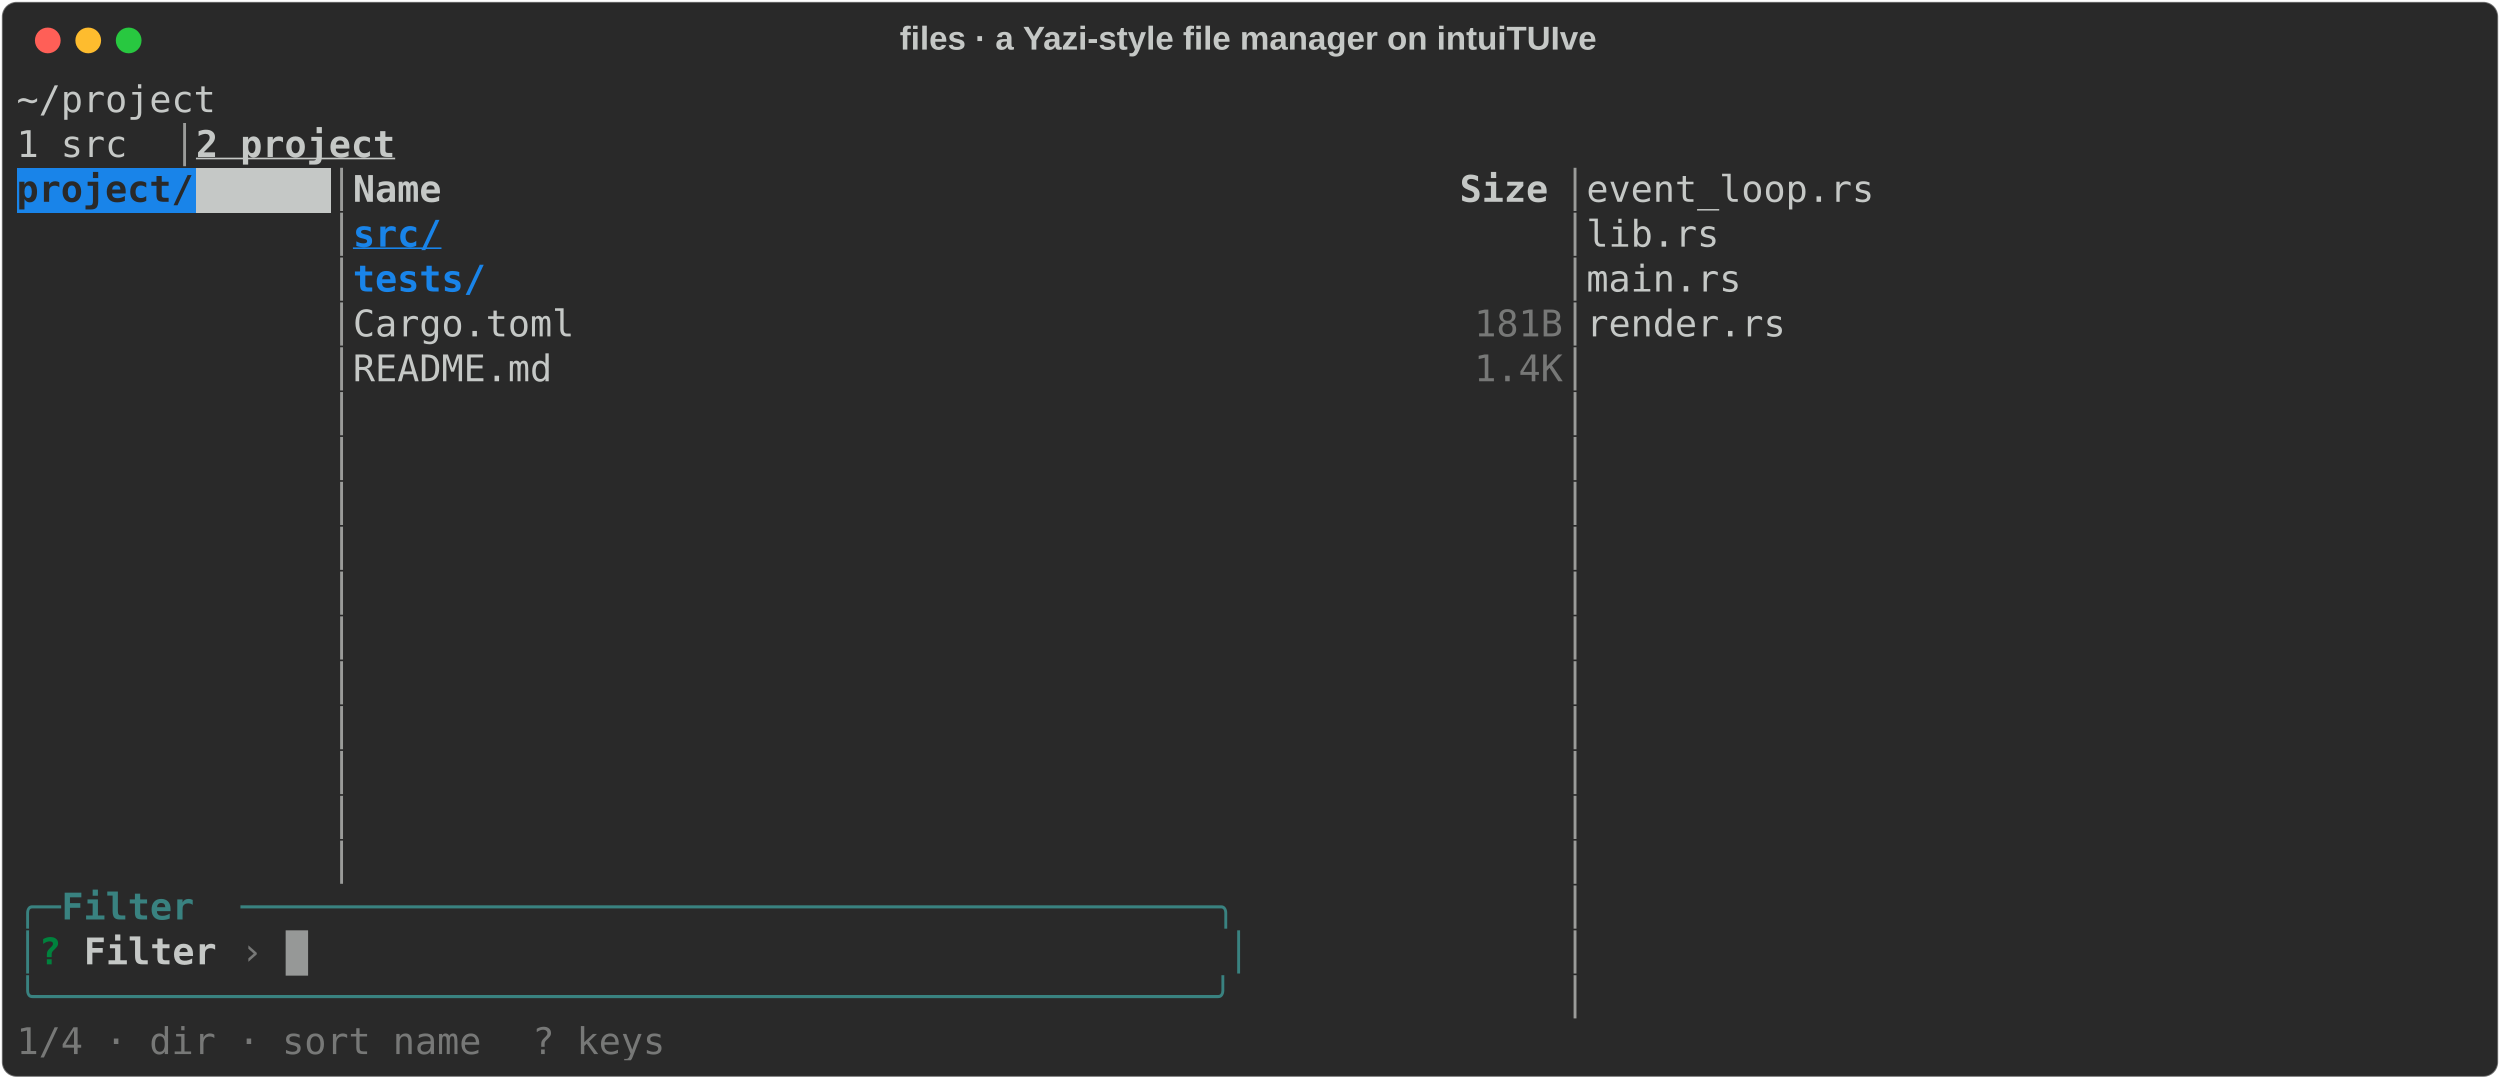
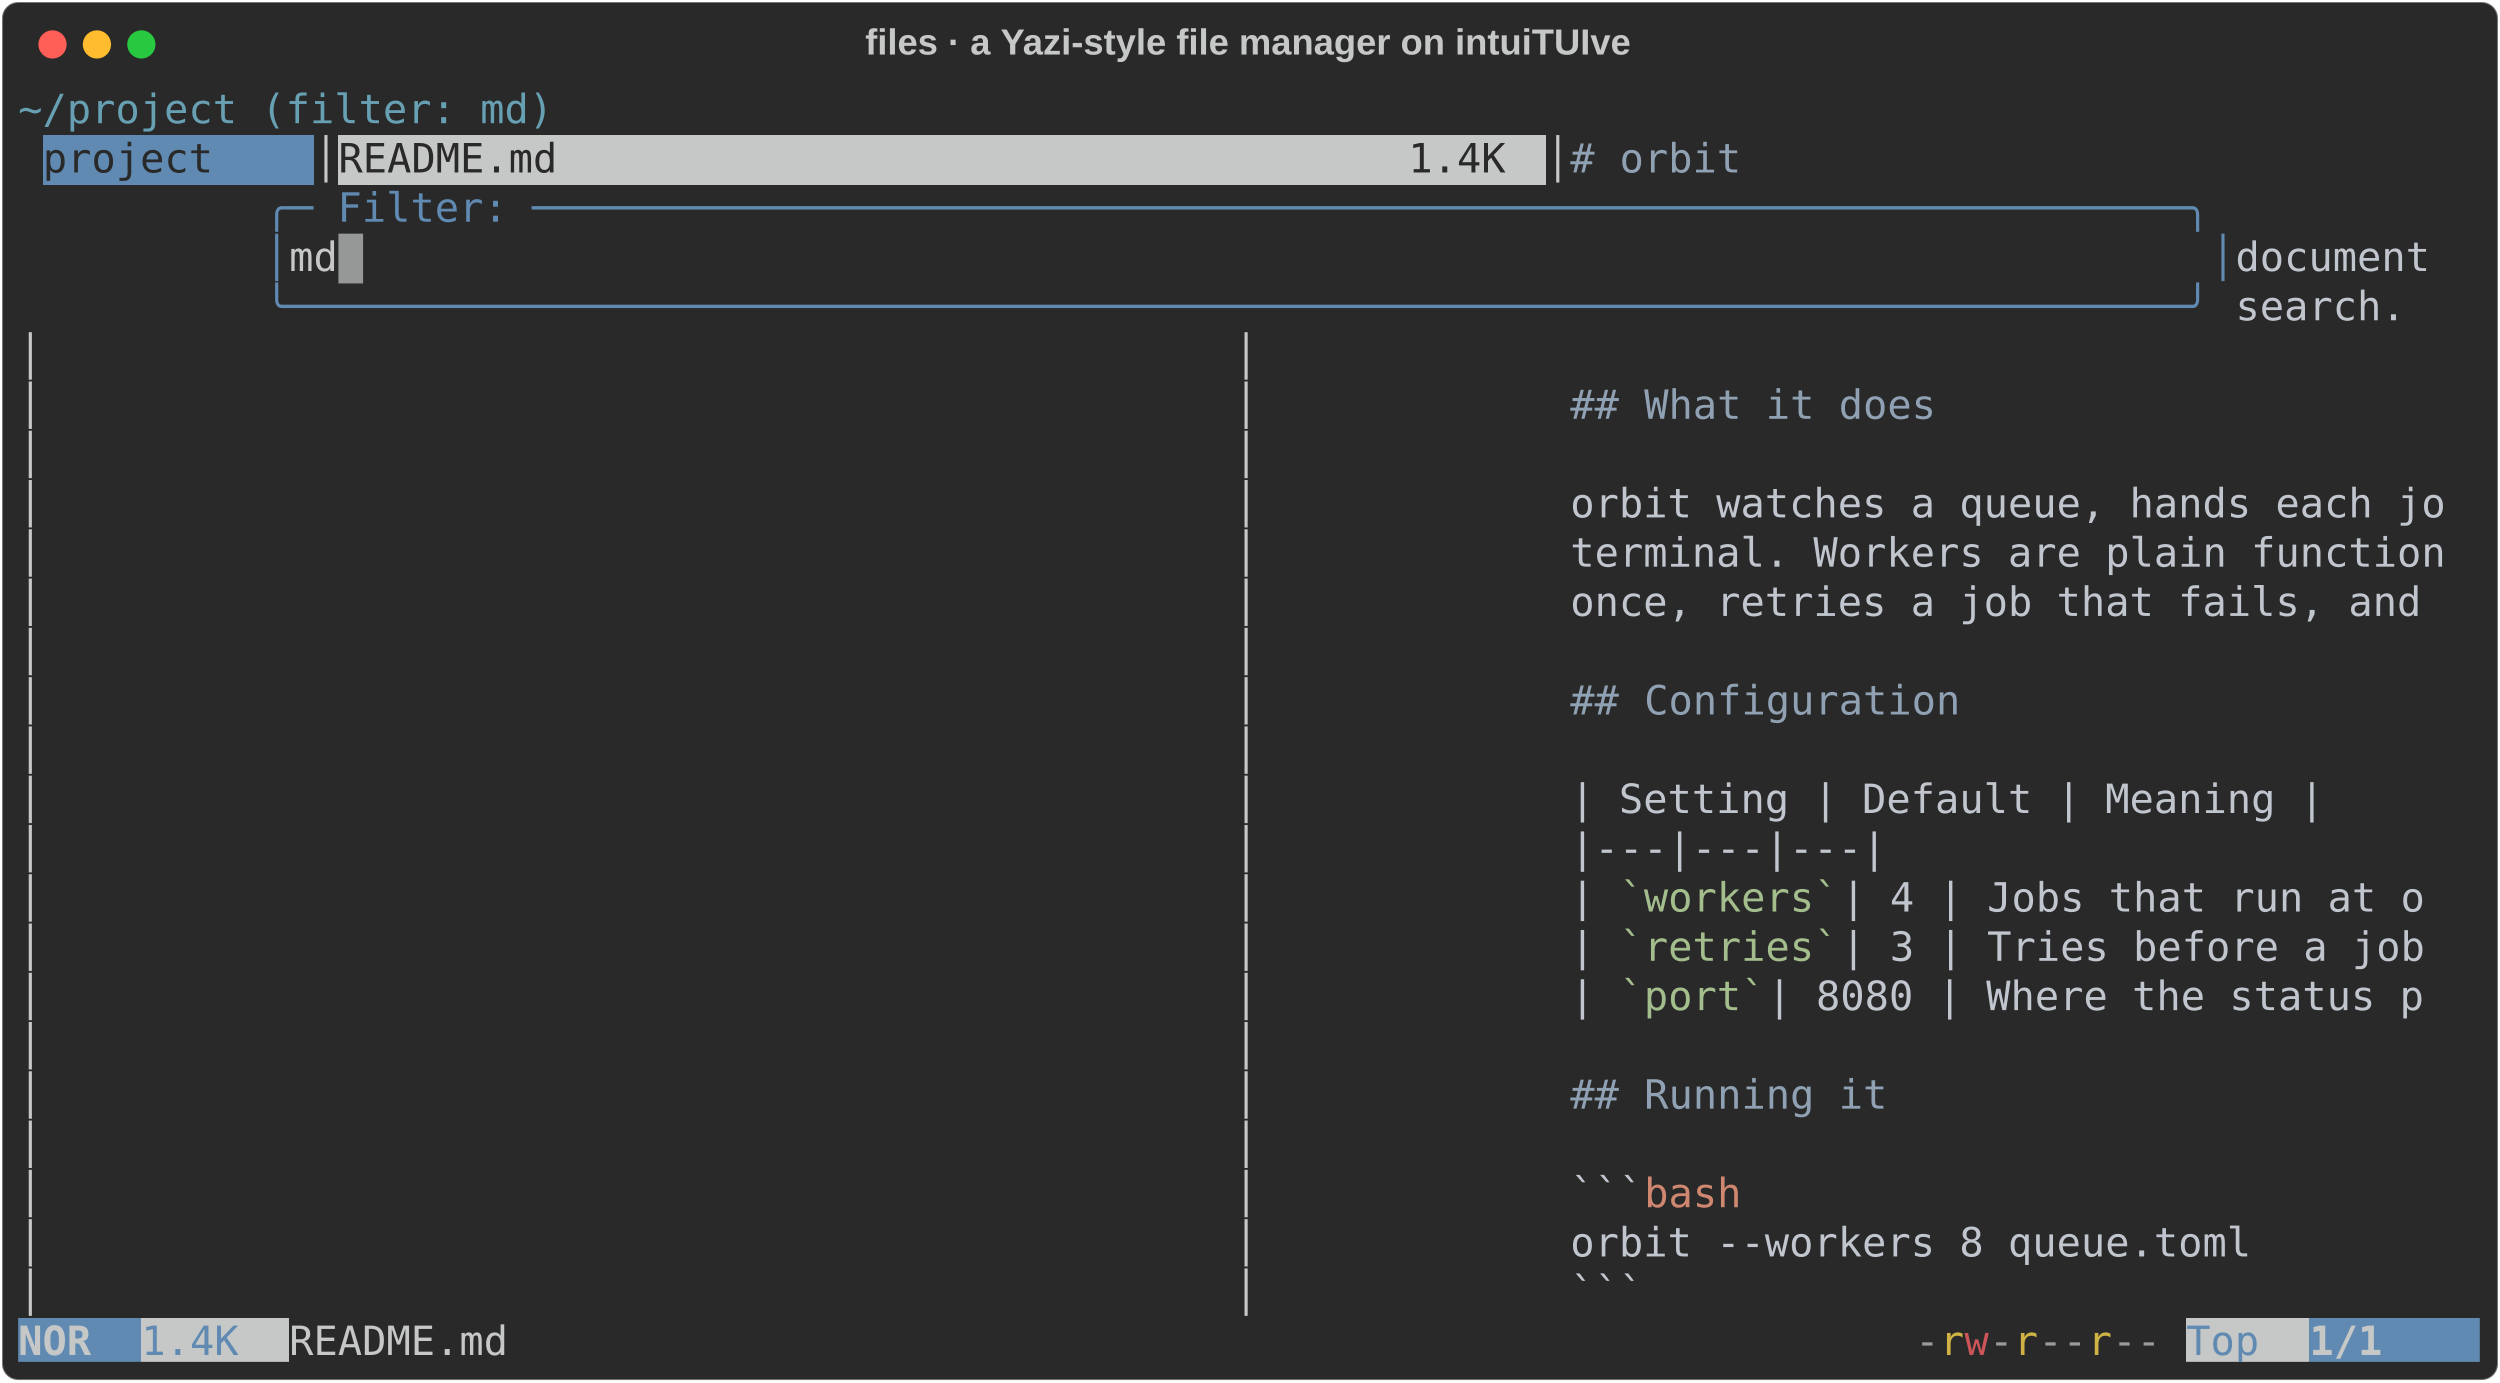
- <svg xmlns="http://www.w3.org/2000/svg" class="rich-terminal" viewBox="0 0 1360 586.8">
+ <svg xmlns="http://www.w3.org/2000/svg" class="rich-terminal" viewBox="0 0 1238 684.4">
  <style>

    @font-face {
        font-family: "Fira Code";
        src: local("FiraCode-Regular"),
                url("https://cdnjs.cloudflare.com/ajax/libs/firacode/6.2.0/woff2/FiraCode-Regular.woff2") format("woff2"),
                url("https://cdnjs.cloudflare.com/ajax/libs/firacode/6.2.0/woff/FiraCode-Regular.woff") format("woff");
        font-style: normal;
        font-weight: 400;
    }
    @font-face {
        font-family: "Fira Code";
        src: local("FiraCode-Bold"),
                url("https://cdnjs.cloudflare.com/ajax/libs/firacode/6.2.0/woff2/FiraCode-Bold.woff2") format("woff2"),
                url("https://cdnjs.cloudflare.com/ajax/libs/firacode/6.2.0/woff/FiraCode-Bold.woff") format("woff");
        font-style: bold;
        font-weight: 700;
    }

    .rich-record-matrix {
        font-family: Fira Code, monospace;
        font-size: 20px;
        line-height: 24.4px;
        font-variant-east-asian: full-width;
    }

    .rich-record-title {
        font-size: 18px;
        font-weight: bold;
        font-family: arial;
    }

-     .rich-record-r1 { fill: #c5c8c6 }
- .rich-record-r2 { fill: #9a9b99 }
- .rich-record-r3 { fill: #c5c8c6;font-weight: bold;text-decoration: underline; }
- .rich-record-r4 { fill: #292929;font-weight: bold }
- .rich-record-r5 { fill: #292929 }
- .rich-record-r6 { fill: #c5c8c6;font-weight: bold }
- .rich-record-r7 { fill: #1984e9;font-weight: bold;text-decoration: underline; }
- .rich-record-r8 { fill: #c5c8c6;text-decoration: underline; }
- .rich-record-r9 { fill: #1984e9;font-weight: bold }
- .rich-record-r10 { fill: #777877 }
- .rich-record-r11 { fill: #398280 }
- .rich-record-r12 { fill: #398280;font-weight: bold }
- .rich-record-r13 { fill: #00823d;font-weight: bold }
+     .rich-record-r1 { fill: #68a0b3 }
+ .rich-record-r2 { fill: #c5c8c6 }
+ .rich-record-r3 { fill: #292929 }
+ .rich-record-r4 { fill: #8fa1b3 }
+ .rich-record-r5 { fill: #c0c5ce }
+ .rich-record-r6 { fill: #608ab1 }
+ .rich-record-r7 { fill: #a3be8c }
+ .rich-record-r8 { fill: #d08770 }
+ .rich-record-r9 { fill: #c5c8c6;font-weight: bold }
+ .rich-record-r10 { fill: #9a9b99 }
+ .rich-record-r11 { fill: #d0b344 }
+ .rich-record-r12 { fill: #cc555a }
    </style>
  <defs>
    <clipPath id="rich-record-clip-terminal">
-       <rect x="0" y="0" width="1341.0" height="535.8" />
+       <rect x="0" y="0" width="1219.0" height="633.4" />
    </clipPath>
    <clipPath id="rich-record-line-0">
-       <rect x="0" y="1.5" width="1342" height="24.65" />
+       <rect x="0" y="1.5" width="1220" height="24.65" />
    </clipPath>
    <clipPath id="rich-record-line-1">
-       <rect x="0" y="25.9" width="1342" height="24.65" />
+       <rect x="0" y="25.9" width="1220" height="24.65" />
    </clipPath>
    <clipPath id="rich-record-line-2">
-       <rect x="0" y="50.3" width="1342" height="24.65" />
+       <rect x="0" y="50.3" width="1220" height="24.65" />
    </clipPath>
    <clipPath id="rich-record-line-3">
-       <rect x="0" y="74.7" width="1342" height="24.65" />
+       <rect x="0" y="74.7" width="1220" height="24.65" />
    </clipPath>
    <clipPath id="rich-record-line-4">
-       <rect x="0" y="99.1" width="1342" height="24.65" />
+       <rect x="0" y="99.1" width="1220" height="24.65" />
    </clipPath>
    <clipPath id="rich-record-line-5">
-       <rect x="0" y="123.5" width="1342" height="24.65" />
+       <rect x="0" y="123.5" width="1220" height="24.65" />
    </clipPath>
    <clipPath id="rich-record-line-6">
-       <rect x="0" y="147.9" width="1342" height="24.65" />
+       <rect x="0" y="147.9" width="1220" height="24.65" />
    </clipPath>
    <clipPath id="rich-record-line-7">
-       <rect x="0" y="172.3" width="1342" height="24.65" />
+       <rect x="0" y="172.3" width="1220" height="24.65" />
    </clipPath>
    <clipPath id="rich-record-line-8">
-       <rect x="0" y="196.7" width="1342" height="24.65" />
+       <rect x="0" y="196.7" width="1220" height="24.65" />
    </clipPath>
    <clipPath id="rich-record-line-9">
-       <rect x="0" y="221.1" width="1342" height="24.65" />
+       <rect x="0" y="221.1" width="1220" height="24.65" />
    </clipPath>
    <clipPath id="rich-record-line-10">
-       <rect x="0" y="245.5" width="1342" height="24.65" />
+       <rect x="0" y="245.5" width="1220" height="24.65" />
    </clipPath>
    <clipPath id="rich-record-line-11">
-       <rect x="0" y="269.9" width="1342" height="24.65" />
+       <rect x="0" y="269.9" width="1220" height="24.65" />
    </clipPath>
    <clipPath id="rich-record-line-12">
-       <rect x="0" y="294.3" width="1342" height="24.65" />
+       <rect x="0" y="294.3" width="1220" height="24.65" />
    </clipPath>
    <clipPath id="rich-record-line-13">
-       <rect x="0" y="318.7" width="1342" height="24.65" />
+       <rect x="0" y="318.7" width="1220" height="24.65" />
    </clipPath>
    <clipPath id="rich-record-line-14">
-       <rect x="0" y="343.1" width="1342" height="24.65" />
+       <rect x="0" y="343.1" width="1220" height="24.65" />
    </clipPath>
    <clipPath id="rich-record-line-15">
-       <rect x="0" y="367.5" width="1342" height="24.65" />
+       <rect x="0" y="367.5" width="1220" height="24.65" />
    </clipPath>
    <clipPath id="rich-record-line-16">
-       <rect x="0" y="391.9" width="1342" height="24.65" />
+       <rect x="0" y="391.9" width="1220" height="24.65" />
    </clipPath>
    <clipPath id="rich-record-line-17">
-       <rect x="0" y="416.3" width="1342" height="24.65" />
+       <rect x="0" y="416.3" width="1220" height="24.65" />
    </clipPath>
    <clipPath id="rich-record-line-18">
-       <rect x="0" y="440.7" width="1342" height="24.65" />
+       <rect x="0" y="440.7" width="1220" height="24.65" />
    </clipPath>
    <clipPath id="rich-record-line-19">
-       <rect x="0" y="465.1" width="1342" height="24.65" />
+       <rect x="0" y="465.1" width="1220" height="24.65" />
    </clipPath>
    <clipPath id="rich-record-line-20">
-       <rect x="0" y="489.5" width="1342" height="24.65" />
+       <rect x="0" y="489.5" width="1220" height="24.65" />
+     </clipPath>
+     <clipPath id="rich-record-line-21">
+       <rect x="0" y="513.9" width="1220" height="24.65" />
+     </clipPath>
+     <clipPath id="rich-record-line-22">
+       <rect x="0" y="538.3" width="1220" height="24.65" />
+     </clipPath>
+     <clipPath id="rich-record-line-23">
+       <rect x="0" y="562.7" width="1220" height="24.65" />
+     </clipPath>
+     <clipPath id="rich-record-line-24">
+       <rect x="0" y="587.1" width="1220" height="24.65" />
    </clipPath>
  </defs>
-   <rect fill="#292929" stroke="rgba(255,255,255,0.35)" stroke-width="1" x="1" y="1" width="1358" height="584.8" rx="8" />
-   <text class="rich-record-title" fill="#c5c8c6" text-anchor="middle" x="679" y="27">files · a Yazi-style file manager on intuiTUIve</text>
+   <rect fill="#292929" stroke="rgba(255,255,255,0.35)" stroke-width="1" x="1" y="1" width="1236" height="682.4" rx="8" />
+   <text class="rich-record-title" fill="#c5c8c6" text-anchor="middle" x="618" y="27">files · a Yazi-style file manager on intuiTUIve</text>
  <g transform="translate(26,22)">
    <circle cx="0" cy="0" r="7" fill="#ff5f57" />
    <circle cx="22" cy="0" r="7" fill="#febc2e" />
    <circle cx="44" cy="0" r="7" fill="#28c840" />
  </g>
  <g transform="translate(9, 41)" clip-path="url(#rich-record-clip-terminal)">
-     <rect fill="#1984e9" x="0" y="50.3" width="97.6" height="24.65" shape-rendering="crispEdges" />
-     <rect fill="#c5c8c6" x="97.6" y="50.3" width="73.2" height="24.65" shape-rendering="crispEdges" />
+     <rect fill="#608ab1" x="12.2" y="25.9" width="134.2" height="24.65" shape-rendering="crispEdges" />
+     <rect fill="#c5c8c6" x="158.6" y="25.9" width="597.8" height="24.65" shape-rendering="crispEdges" />
+     <rect fill="#608ab1" x="0" y="611.5" width="61" height="24.65" shape-rendering="crispEdges" />
+     <rect fill="#c5c8c6" x="61" y="611.5" width="73.2" height="24.65" shape-rendering="crispEdges" />
+     <rect fill="#c5c8c6" x="1073.6" y="611.5" width="61" height="24.65" shape-rendering="crispEdges" />
+     <rect fill="#608ab1" x="1134.6" y="611.5" width="85.4" height="24.65" shape-rendering="crispEdges" />
    <g class="rich-record-matrix">
-       <text class="rich-record-r1" x="0" y="20" textLength="1342" clip-path="url(#rich-record-line-0)">~/project                                                                                                     </text>
-       <text class="rich-record-r1" x="1342" y="20" textLength="12.2" clip-path="url(#rich-record-line-0)">
- </text>
-       <text class="rich-record-r1" x="0" y="44.4" textLength="85.4" clip-path="url(#rich-record-line-1)"> 1 src </text>
-       <text class="rich-record-r2" x="85.4" y="44.4" textLength="12.2" clip-path="url(#rich-record-line-1)">│</text>
-       <text class="rich-record-r3" x="97.6" y="44.4" textLength="134.2" clip-path="url(#rich-record-line-1)"> 2 project </text>
-       <text class="rich-record-r1" x="1342" y="44.4" textLength="12.2" clip-path="url(#rich-record-line-1)">
- </text>
-       <text class="rich-record-r4" x="0" y="68.8" textLength="97.6" clip-path="url(#rich-record-line-2)">project/</text>
-       <text class="rich-record-r2" x="170.8" y="68.8" textLength="12.2" clip-path="url(#rich-record-line-2)">│</text>
-       <text class="rich-record-r6" x="183" y="68.8" textLength="658.8" clip-path="url(#rich-record-line-2)">Name                                              Size</text>
-       <text class="rich-record-r2" x="841.8" y="68.8" textLength="12.2" clip-path="url(#rich-record-line-2)">│</text>
-       <text class="rich-record-r1" x="854" y="68.8" textLength="488" clip-path="url(#rich-record-line-2)">event_loop.rs                           </text>
-       <text class="rich-record-r1" x="1342" y="68.8" textLength="12.2" clip-path="url(#rich-record-line-2)">
- </text>
-       <text class="rich-record-r2" x="170.8" y="93.2" textLength="12.2" clip-path="url(#rich-record-line-3)">│</text>
-       <text class="rich-record-r7" x="183" y="93.2" textLength="48.8" clip-path="url(#rich-record-line-3)">src/</text>
-       <text class="rich-record-r2" x="841.8" y="93.2" textLength="12.2" clip-path="url(#rich-record-line-3)">│</text>
-       <text class="rich-record-r1" x="854" y="93.2" textLength="488" clip-path="url(#rich-record-line-3)">lib.rs                                  </text>
-       <text class="rich-record-r1" x="1342" y="93.2" textLength="12.2" clip-path="url(#rich-record-line-3)">
- </text>
-       <text class="rich-record-r2" x="170.8" y="117.6" textLength="12.2" clip-path="url(#rich-record-line-4)">│</text>
-       <text class="rich-record-r9" x="183" y="117.6" textLength="73.2" clip-path="url(#rich-record-line-4)">tests/</text>
-       <text class="rich-record-r2" x="841.8" y="117.6" textLength="12.2" clip-path="url(#rich-record-line-4)">│</text>
-       <text class="rich-record-r1" x="854" y="117.6" textLength="488" clip-path="url(#rich-record-line-4)">main.rs                                 </text>
-       <text class="rich-record-r1" x="1342" y="117.6" textLength="12.2" clip-path="url(#rich-record-line-4)">
- </text>
-       <text class="rich-record-r2" x="170.8" y="142" textLength="12.2" clip-path="url(#rich-record-line-5)">│</text>
-       <text class="rich-record-r1" x="183" y="142" textLength="610" clip-path="url(#rich-record-line-5)">Cargo.toml                                        </text>
-       <text class="rich-record-r10" x="793" y="142" textLength="48.8" clip-path="url(#rich-record-line-5)">181B</text>
-       <text class="rich-record-r2" x="841.8" y="142" textLength="12.2" clip-path="url(#rich-record-line-5)">│</text>
-       <text class="rich-record-r1" x="854" y="142" textLength="488" clip-path="url(#rich-record-line-5)">render.rs                               </text>
-       <text class="rich-record-r1" x="1342" y="142" textLength="12.2" clip-path="url(#rich-record-line-5)">
- </text>
-       <text class="rich-record-r2" x="170.8" y="166.4" textLength="12.2" clip-path="url(#rich-record-line-6)">│</text>
-       <text class="rich-record-r1" x="183" y="166.4" textLength="610" clip-path="url(#rich-record-line-6)">README.md                                         </text>
-       <text class="rich-record-r10" x="793" y="166.4" textLength="48.8" clip-path="url(#rich-record-line-6)">1.4K</text>
-       <text class="rich-record-r2" x="841.8" y="166.4" textLength="12.2" clip-path="url(#rich-record-line-6)">│</text>
-       <text class="rich-record-r1" x="1342" y="166.4" textLength="12.2" clip-path="url(#rich-record-line-6)">
- </text>
-       <text class="rich-record-r2" x="170.8" y="190.8" textLength="12.2" clip-path="url(#rich-record-line-7)">│</text>
-       <text class="rich-record-r2" x="841.8" y="190.8" textLength="12.2" clip-path="url(#rich-record-line-7)">│</text>
-       <text class="rich-record-r1" x="1342" y="190.8" textLength="12.2" clip-path="url(#rich-record-line-7)">
- </text>
-       <text class="rich-record-r2" x="170.8" y="215.2" textLength="12.2" clip-path="url(#rich-record-line-8)">│</text>
-       <text class="rich-record-r2" x="841.8" y="215.2" textLength="12.2" clip-path="url(#rich-record-line-8)">│</text>
-       <text class="rich-record-r1" x="1342" y="215.2" textLength="12.2" clip-path="url(#rich-record-line-8)">
- </text>
-       <text class="rich-record-r2" x="170.8" y="239.6" textLength="12.2" clip-path="url(#rich-record-line-9)">│</text>
-       <text class="rich-record-r2" x="841.8" y="239.6" textLength="12.2" clip-path="url(#rich-record-line-9)">│</text>
-       <text class="rich-record-r1" x="1342" y="239.6" textLength="12.2" clip-path="url(#rich-record-line-9)">
- </text>
-       <text class="rich-record-r2" x="170.8" y="264" textLength="12.2" clip-path="url(#rich-record-line-10)">│</text>
-       <text class="rich-record-r2" x="841.8" y="264" textLength="12.2" clip-path="url(#rich-record-line-10)">│</text>
-       <text class="rich-record-r1" x="1342" y="264" textLength="12.2" clip-path="url(#rich-record-line-10)">
- </text>
-       <text class="rich-record-r2" x="170.8" y="288.4" textLength="12.2" clip-path="url(#rich-record-line-11)">│</text>
-       <text class="rich-record-r2" x="841.8" y="288.4" textLength="12.2" clip-path="url(#rich-record-line-11)">│</text>
-       <text class="rich-record-r1" x="1342" y="288.4" textLength="12.2" clip-path="url(#rich-record-line-11)">
- </text>
-       <text class="rich-record-r2" x="170.8" y="312.8" textLength="12.2" clip-path="url(#rich-record-line-12)">│</text>
-       <text class="rich-record-r2" x="841.8" y="312.8" textLength="12.2" clip-path="url(#rich-record-line-12)">│</text>
-       <text class="rich-record-r1" x="1342" y="312.8" textLength="12.2" clip-path="url(#rich-record-line-12)">
- </text>
-       <text class="rich-record-r2" x="170.8" y="337.2" textLength="12.2" clip-path="url(#rich-record-line-13)">│</text>
-       <text class="rich-record-r2" x="841.8" y="337.2" textLength="12.2" clip-path="url(#rich-record-line-13)">│</text>
-       <text class="rich-record-r1" x="1342" y="337.2" textLength="12.2" clip-path="url(#rich-record-line-13)">
- </text>
-       <text class="rich-record-r2" x="170.8" y="361.6" textLength="12.2" clip-path="url(#rich-record-line-14)">│</text>
-       <text class="rich-record-r2" x="841.8" y="361.6" textLength="12.2" clip-path="url(#rich-record-line-14)">│</text>
-       <text class="rich-record-r1" x="1342" y="361.6" textLength="12.2" clip-path="url(#rich-record-line-14)">
- </text>
-       <text class="rich-record-r2" x="170.8" y="386" textLength="12.2" clip-path="url(#rich-record-line-15)">│</text>
-       <text class="rich-record-r2" x="841.8" y="386" textLength="12.2" clip-path="url(#rich-record-line-15)">│</text>
-       <text class="rich-record-r1" x="1342" y="386" textLength="12.2" clip-path="url(#rich-record-line-15)">
- </text>
-       <text class="rich-record-r2" x="170.8" y="410.4" textLength="12.2" clip-path="url(#rich-record-line-16)">│</text>
-       <text class="rich-record-r2" x="841.8" y="410.4" textLength="12.2" clip-path="url(#rich-record-line-16)">│</text>
-       <text class="rich-record-r1" x="1342" y="410.4" textLength="12.2" clip-path="url(#rich-record-line-16)">
- </text>
-       <text class="rich-record-r2" x="170.8" y="434.8" textLength="12.2" clip-path="url(#rich-record-line-17)">│</text>
-       <text class="rich-record-r2" x="841.8" y="434.8" textLength="12.2" clip-path="url(#rich-record-line-17)">│</text>
-       <text class="rich-record-r1" x="1342" y="434.8" textLength="12.2" clip-path="url(#rich-record-line-17)">
- </text>
-       <text class="rich-record-r11" x="0" y="459.2" textLength="24.4" clip-path="url(#rich-record-line-18)">╭─</text>
-       <text class="rich-record-r12" x="24.4" y="459.2" textLength="97.6" clip-path="url(#rich-record-line-18)"> Filter </text>
-       <text class="rich-record-r11" x="122" y="459.2" textLength="549" clip-path="url(#rich-record-line-18)">────────────────────────────────────────────╮</text>
-       <text class="rich-record-r2" x="841.8" y="459.2" textLength="12.2" clip-path="url(#rich-record-line-18)">│</text>
-       <text class="rich-record-r1" x="1342" y="459.2" textLength="12.2" clip-path="url(#rich-record-line-18)">
- </text>
-       <text class="rich-record-r11" x="0" y="483.6" textLength="12.2" clip-path="url(#rich-record-line-19)">│</text>
-       <text class="rich-record-r13" x="12.2" y="483.6" textLength="12.2" clip-path="url(#rich-record-line-19)">?</text>
-       <text class="rich-record-r6" x="36.6" y="483.6" textLength="73.2" clip-path="url(#rich-record-line-19)">Filter</text>
-       <text class="rich-record-r10" x="122" y="483.6" textLength="12.2" clip-path="url(#rich-record-line-19)">›</text>
-       <text class="rich-record-r11" x="658.8" y="483.6" textLength="12.2" clip-path="url(#rich-record-line-19)">│</text>
-       <text class="rich-record-r2" x="841.8" y="483.6" textLength="12.2" clip-path="url(#rich-record-line-19)">│</text>
-       <text class="rich-record-r1" x="1342" y="483.6" textLength="12.2" clip-path="url(#rich-record-line-19)">
- </text>
-       <text class="rich-record-r11" x="0" y="508" textLength="671" clip-path="url(#rich-record-line-20)">╰─────────────────────────────────────────────────────╯</text>
-       <text class="rich-record-r2" x="841.8" y="508" textLength="12.2" clip-path="url(#rich-record-line-20)">│</text>
-       <text class="rich-record-r1" x="1342" y="508" textLength="12.2" clip-path="url(#rich-record-line-20)">
- </text>
-       <text class="rich-record-r10" x="0" y="532.4" textLength="256.2" clip-path="url(#rich-record-line-21)">1/4 · dir · sort name</text>
-       <text class="rich-record-r10" x="280.6" y="532.4" textLength="73.2" clip-path="url(#rich-record-line-21)">? keys</text>
-       <rect x="146.4" y="465.1" width="12.2" height="24.65" fill="#c5c8c6" opacity="0.7" />
+       <text class="rich-record-r1" x="0" y="20" textLength="268.4" clip-path="url(#rich-record-line-0)">~/project (filter: md)</text>
+       <text class="rich-record-r2" x="1220" y="20" textLength="12.2" clip-path="url(#rich-record-line-0)">
+ </text>
+       <text class="rich-record-r3" x="12.2" y="44.4" textLength="134.2" clip-path="url(#rich-record-line-1)"> project   </text>
+       <text class="rich-record-r2" x="146.4" y="44.4" textLength="12.2" clip-path="url(#rich-record-line-1)">│</text>
+       <text class="rich-record-r3" x="158.6" y="44.4" textLength="597.8" clip-path="url(#rich-record-line-1)"> README.md                                   1.4K</text>
+       <text class="rich-record-r2" x="756.4" y="44.4" textLength="12.2" clip-path="url(#rich-record-line-1)">│</text>
+       <text class="rich-record-r4" x="768.6" y="44.4" textLength="12.2" clip-path="url(#rich-record-line-1)">#</text>
+       <text class="rich-record-r4" x="793" y="44.4" textLength="61" clip-path="url(#rich-record-line-1)">orbit</text>
+       <text class="rich-record-r2" x="1220" y="44.4" textLength="12.2" clip-path="url(#rich-record-line-1)">
+ </text>
+       <text class="rich-record-r6" x="122" y="68.8" textLength="976" clip-path="url(#rich-record-line-2)">╭─ Filter: ────────────────────────────────────────────────────────────────────╮</text>
+       <text class="rich-record-r2" x="1220" y="68.8" textLength="12.2" clip-path="url(#rich-record-line-2)">
+ </text>
+       <text class="rich-record-r6" x="122" y="93.2" textLength="12.2" clip-path="url(#rich-record-line-3)">│</text>
+       <text class="rich-record-r2" x="134.2" y="93.2" textLength="951.6" clip-path="url(#rich-record-line-3)">md                                                                            </text>
+       <text class="rich-record-r6" x="1085.8" y="93.2" textLength="12.2" clip-path="url(#rich-record-line-3)">│</text>
+       <text class="rich-record-r5" x="1098" y="93.2" textLength="109.8" clip-path="url(#rich-record-line-3)"> document</text>
+       <text class="rich-record-r2" x="1220" y="93.2" textLength="12.2" clip-path="url(#rich-record-line-3)">
+ </text>
+       <text class="rich-record-r6" x="122" y="117.6" textLength="976" clip-path="url(#rich-record-line-4)">╰──────────────────────────────────────────────────────────────────────────────╯</text>
+       <text class="rich-record-r5" x="1098" y="117.6" textLength="109.8" clip-path="url(#rich-record-line-4)"> search. </text>
+       <text class="rich-record-r2" x="1220" y="117.6" textLength="12.2" clip-path="url(#rich-record-line-4)">
+ </text>
+       <text class="rich-record-r2" x="0" y="142" textLength="1220" clip-path="url(#rich-record-line-5)">            │                                                 │                                     </text>
+       <text class="rich-record-r2" x="1220" y="142" textLength="12.2" clip-path="url(#rich-record-line-5)">
+ </text>
+       <text class="rich-record-r2" x="0" y="166.4" textLength="768.6" clip-path="url(#rich-record-line-6)">            │                                                 │</text>
+       <text class="rich-record-r4" x="768.6" y="166.4" textLength="24.4" clip-path="url(#rich-record-line-6)">##</text>
+       <text class="rich-record-r4" x="805.2" y="166.4" textLength="146.4" clip-path="url(#rich-record-line-6)">What it does</text>
+       <text class="rich-record-r2" x="1220" y="166.4" textLength="12.2" clip-path="url(#rich-record-line-6)">
+ </text>
+       <text class="rich-record-r2" x="0" y="190.8" textLength="1220" clip-path="url(#rich-record-line-7)">            │                                                 │                                     </text>
+       <text class="rich-record-r2" x="1220" y="190.8" textLength="12.2" clip-path="url(#rich-record-line-7)">
+ </text>
+       <text class="rich-record-r2" x="0" y="215.2" textLength="768.6" clip-path="url(#rich-record-line-8)">            │                                                 │</text>
+       <text class="rich-record-r5" x="768.6" y="215.2" textLength="439.2" clip-path="url(#rich-record-line-8)">orbit watches a queue, hands each jo</text>
+       <text class="rich-record-r2" x="1220" y="215.2" textLength="12.2" clip-path="url(#rich-record-line-8)">
+ </text>
+       <text class="rich-record-r2" x="0" y="239.6" textLength="768.6" clip-path="url(#rich-record-line-9)">            │                                                 │</text>
+       <text class="rich-record-r5" x="768.6" y="239.6" textLength="439.2" clip-path="url(#rich-record-line-9)">terminal. Workers are plain function</text>
+       <text class="rich-record-r2" x="1220" y="239.6" textLength="12.2" clip-path="url(#rich-record-line-9)">
+ </text>
+       <text class="rich-record-r2" x="0" y="264" textLength="768.6" clip-path="url(#rich-record-line-10)">            │                                                 │</text>
+       <text class="rich-record-r5" x="768.6" y="264" textLength="439.2" clip-path="url(#rich-record-line-10)">once, retries a job that fails, and </text>
+       <text class="rich-record-r2" x="1220" y="264" textLength="12.2" clip-path="url(#rich-record-line-10)">
+ </text>
+       <text class="rich-record-r2" x="0" y="288.4" textLength="1220" clip-path="url(#rich-record-line-11)">            │                                                 │                                     </text>
+       <text class="rich-record-r2" x="1220" y="288.4" textLength="12.2" clip-path="url(#rich-record-line-11)">
+ </text>
+       <text class="rich-record-r2" x="0" y="312.8" textLength="768.6" clip-path="url(#rich-record-line-12)">            │                                                 │</text>
+       <text class="rich-record-r4" x="768.6" y="312.8" textLength="24.4" clip-path="url(#rich-record-line-12)">##</text>
+       <text class="rich-record-r4" x="805.2" y="312.8" textLength="158.6" clip-path="url(#rich-record-line-12)">Configuration</text>
+       <text class="rich-record-r2" x="1220" y="312.8" textLength="12.2" clip-path="url(#rich-record-line-12)">
+ </text>
+       <text class="rich-record-r2" x="0" y="337.2" textLength="1220" clip-path="url(#rich-record-line-13)">            │                                                 │                                     </text>
+       <text class="rich-record-r2" x="1220" y="337.2" textLength="12.2" clip-path="url(#rich-record-line-13)">
+ </text>
+       <text class="rich-record-r2" x="0" y="361.6" textLength="768.6" clip-path="url(#rich-record-line-14)">            │                                                 │</text>
+       <text class="rich-record-r5" x="768.6" y="361.6" textLength="378.2" clip-path="url(#rich-record-line-14)">| Setting | Default | Meaning |</text>
+       <text class="rich-record-r2" x="1220" y="361.6" textLength="12.2" clip-path="url(#rich-record-line-14)">
+ </text>
+       <text class="rich-record-r2" x="0" y="386" textLength="768.6" clip-path="url(#rich-record-line-15)">            │                                                 │</text>
+       <text class="rich-record-r5" x="768.6" y="386" textLength="158.6" clip-path="url(#rich-record-line-15)">|---|---|---|</text>
+       <text class="rich-record-r2" x="1220" y="386" textLength="12.2" clip-path="url(#rich-record-line-15)">
+ </text>
+       <text class="rich-record-r2" x="0" y="410.4" textLength="768.6" clip-path="url(#rich-record-line-16)">            │                                                 │</text>
+       <text class="rich-record-r5" x="768.6" y="410.4" textLength="24.4" clip-path="url(#rich-record-line-16)">| </text>
+       <text class="rich-record-r7" x="793" y="410.4" textLength="109.8" clip-path="url(#rich-record-line-16)">`workers`</text>
+       <text class="rich-record-r5" x="902.8" y="410.4" textLength="305" clip-path="url(#rich-record-line-16)"> | 4 | Jobs that run at o</text>
+       <text class="rich-record-r2" x="1220" y="410.4" textLength="12.2" clip-path="url(#rich-record-line-16)">
+ </text>
+       <text class="rich-record-r2" x="0" y="434.8" textLength="768.6" clip-path="url(#rich-record-line-17)">            │                                                 │</text>
+       <text class="rich-record-r5" x="768.6" y="434.8" textLength="24.4" clip-path="url(#rich-record-line-17)">| </text>
+       <text class="rich-record-r7" x="793" y="434.8" textLength="109.8" clip-path="url(#rich-record-line-17)">`retries`</text>
+       <text class="rich-record-r5" x="902.8" y="434.8" textLength="305" clip-path="url(#rich-record-line-17)"> | 3 | Tries before a job</text>
+       <text class="rich-record-r2" x="1220" y="434.8" textLength="12.2" clip-path="url(#rich-record-line-17)">
+ </text>
+       <text class="rich-record-r2" x="0" y="459.2" textLength="768.6" clip-path="url(#rich-record-line-18)">            │                                                 │</text>
+       <text class="rich-record-r5" x="768.6" y="459.2" textLength="24.4" clip-path="url(#rich-record-line-18)">| </text>
+       <text class="rich-record-r7" x="793" y="459.2" textLength="73.2" clip-path="url(#rich-record-line-18)">`port`</text>
+       <text class="rich-record-r5" x="866.2" y="459.2" textLength="341.6" clip-path="url(#rich-record-line-18)"> | 8080 | Where the status p</text>
+       <text class="rich-record-r2" x="1220" y="459.2" textLength="12.2" clip-path="url(#rich-record-line-18)">
+ </text>
+       <text class="rich-record-r2" x="0" y="483.6" textLength="1220" clip-path="url(#rich-record-line-19)">            │                                                 │                                     </text>
+       <text class="rich-record-r2" x="1220" y="483.6" textLength="12.2" clip-path="url(#rich-record-line-19)">
+ </text>
+       <text class="rich-record-r2" x="0" y="508" textLength="768.6" clip-path="url(#rich-record-line-20)">            │                                                 │</text>
+       <text class="rich-record-r4" x="768.6" y="508" textLength="24.4" clip-path="url(#rich-record-line-20)">##</text>
+       <text class="rich-record-r4" x="805.2" y="508" textLength="122" clip-path="url(#rich-record-line-20)">Running it</text>
+       <text class="rich-record-r2" x="1220" y="508" textLength="12.2" clip-path="url(#rich-record-line-20)">
+ </text>
+       <text class="rich-record-r2" x="0" y="532.4" textLength="1220" clip-path="url(#rich-record-line-21)">            │                                                 │                                     </text>
+       <text class="rich-record-r2" x="1220" y="532.4" textLength="12.2" clip-path="url(#rich-record-line-21)">
+ </text>
+       <text class="rich-record-r2" x="0" y="556.8" textLength="768.6" clip-path="url(#rich-record-line-22)">            │                                                 │</text>
+       <text class="rich-record-r5" x="768.6" y="556.8" textLength="36.6" clip-path="url(#rich-record-line-22)">```</text>
+       <text class="rich-record-r8" x="805.2" y="556.8" textLength="48.8" clip-path="url(#rich-record-line-22)">bash</text>
+       <text class="rich-record-r2" x="1220" y="556.8" textLength="12.2" clip-path="url(#rich-record-line-22)">
+ </text>
+       <text class="rich-record-r2" x="0" y="581.2" textLength="768.6" clip-path="url(#rich-record-line-23)">            │                                                 │</text>
+       <text class="rich-record-r5" x="768.6" y="581.2" textLength="341.6" clip-path="url(#rich-record-line-23)">orbit --workers 8 queue.toml</text>
+       <text class="rich-record-r2" x="1220" y="581.2" textLength="12.2" clip-path="url(#rich-record-line-23)">
+ </text>
+       <text class="rich-record-r2" x="0" y="605.6" textLength="768.6" clip-path="url(#rich-record-line-24)">            │                                                 │</text>
+       <text class="rich-record-r5" x="768.6" y="605.6" textLength="36.6" clip-path="url(#rich-record-line-24)">```</text>
+       <text class="rich-record-r2" x="1220" y="605.6" textLength="12.2" clip-path="url(#rich-record-line-24)">
+ </text>
+       <text class="rich-record-r9" x="0" y="630" textLength="61" clip-path="url(#rich-record-line-25)"> NOR </text>
+       <text class="rich-record-r6" x="61" y="630" textLength="73.2" clip-path="url(#rich-record-line-25)"> 1.4K </text>
+       <text class="rich-record-r2" x="134.2" y="630" textLength="805.2" clip-path="url(#rich-record-line-25)"> README.md                                                        </text>
+       <text class="rich-record-r10" x="939.4" y="630" textLength="12.2" clip-path="url(#rich-record-line-25)">-</text>
+       <text class="rich-record-r11" x="951.6" y="630" textLength="12.2" clip-path="url(#rich-record-line-25)">r</text>
+       <text class="rich-record-r12" x="963.8" y="630" textLength="12.2" clip-path="url(#rich-record-line-25)">w</text>
+       <text class="rich-record-r10" x="976" y="630" textLength="12.2" clip-path="url(#rich-record-line-25)">-</text>
+       <text class="rich-record-r11" x="988.2" y="630" textLength="12.2" clip-path="url(#rich-record-line-25)">r</text>
+       <text class="rich-record-r10" x="1000.4" y="630" textLength="24.4" clip-path="url(#rich-record-line-25)">--</text>
+       <text class="rich-record-r11" x="1024.8" y="630" textLength="12.2" clip-path="url(#rich-record-line-25)">r</text>
+       <text class="rich-record-r10" x="1037" y="630" textLength="24.4" clip-path="url(#rich-record-line-25)">--</text>
+       <text class="rich-record-r6" x="1073.6" y="630" textLength="61" clip-path="url(#rich-record-line-25)"> Top </text>
+       <text class="rich-record-r9" x="1134.6" y="630" textLength="85.4" clip-path="url(#rich-record-line-25)">  1/1  </text>
+       <rect x="158.6" y="74.7" width="12.2" height="24.65" fill="#c5c8c6" opacity="0.7" />
    </g>
  </g>
</svg>
